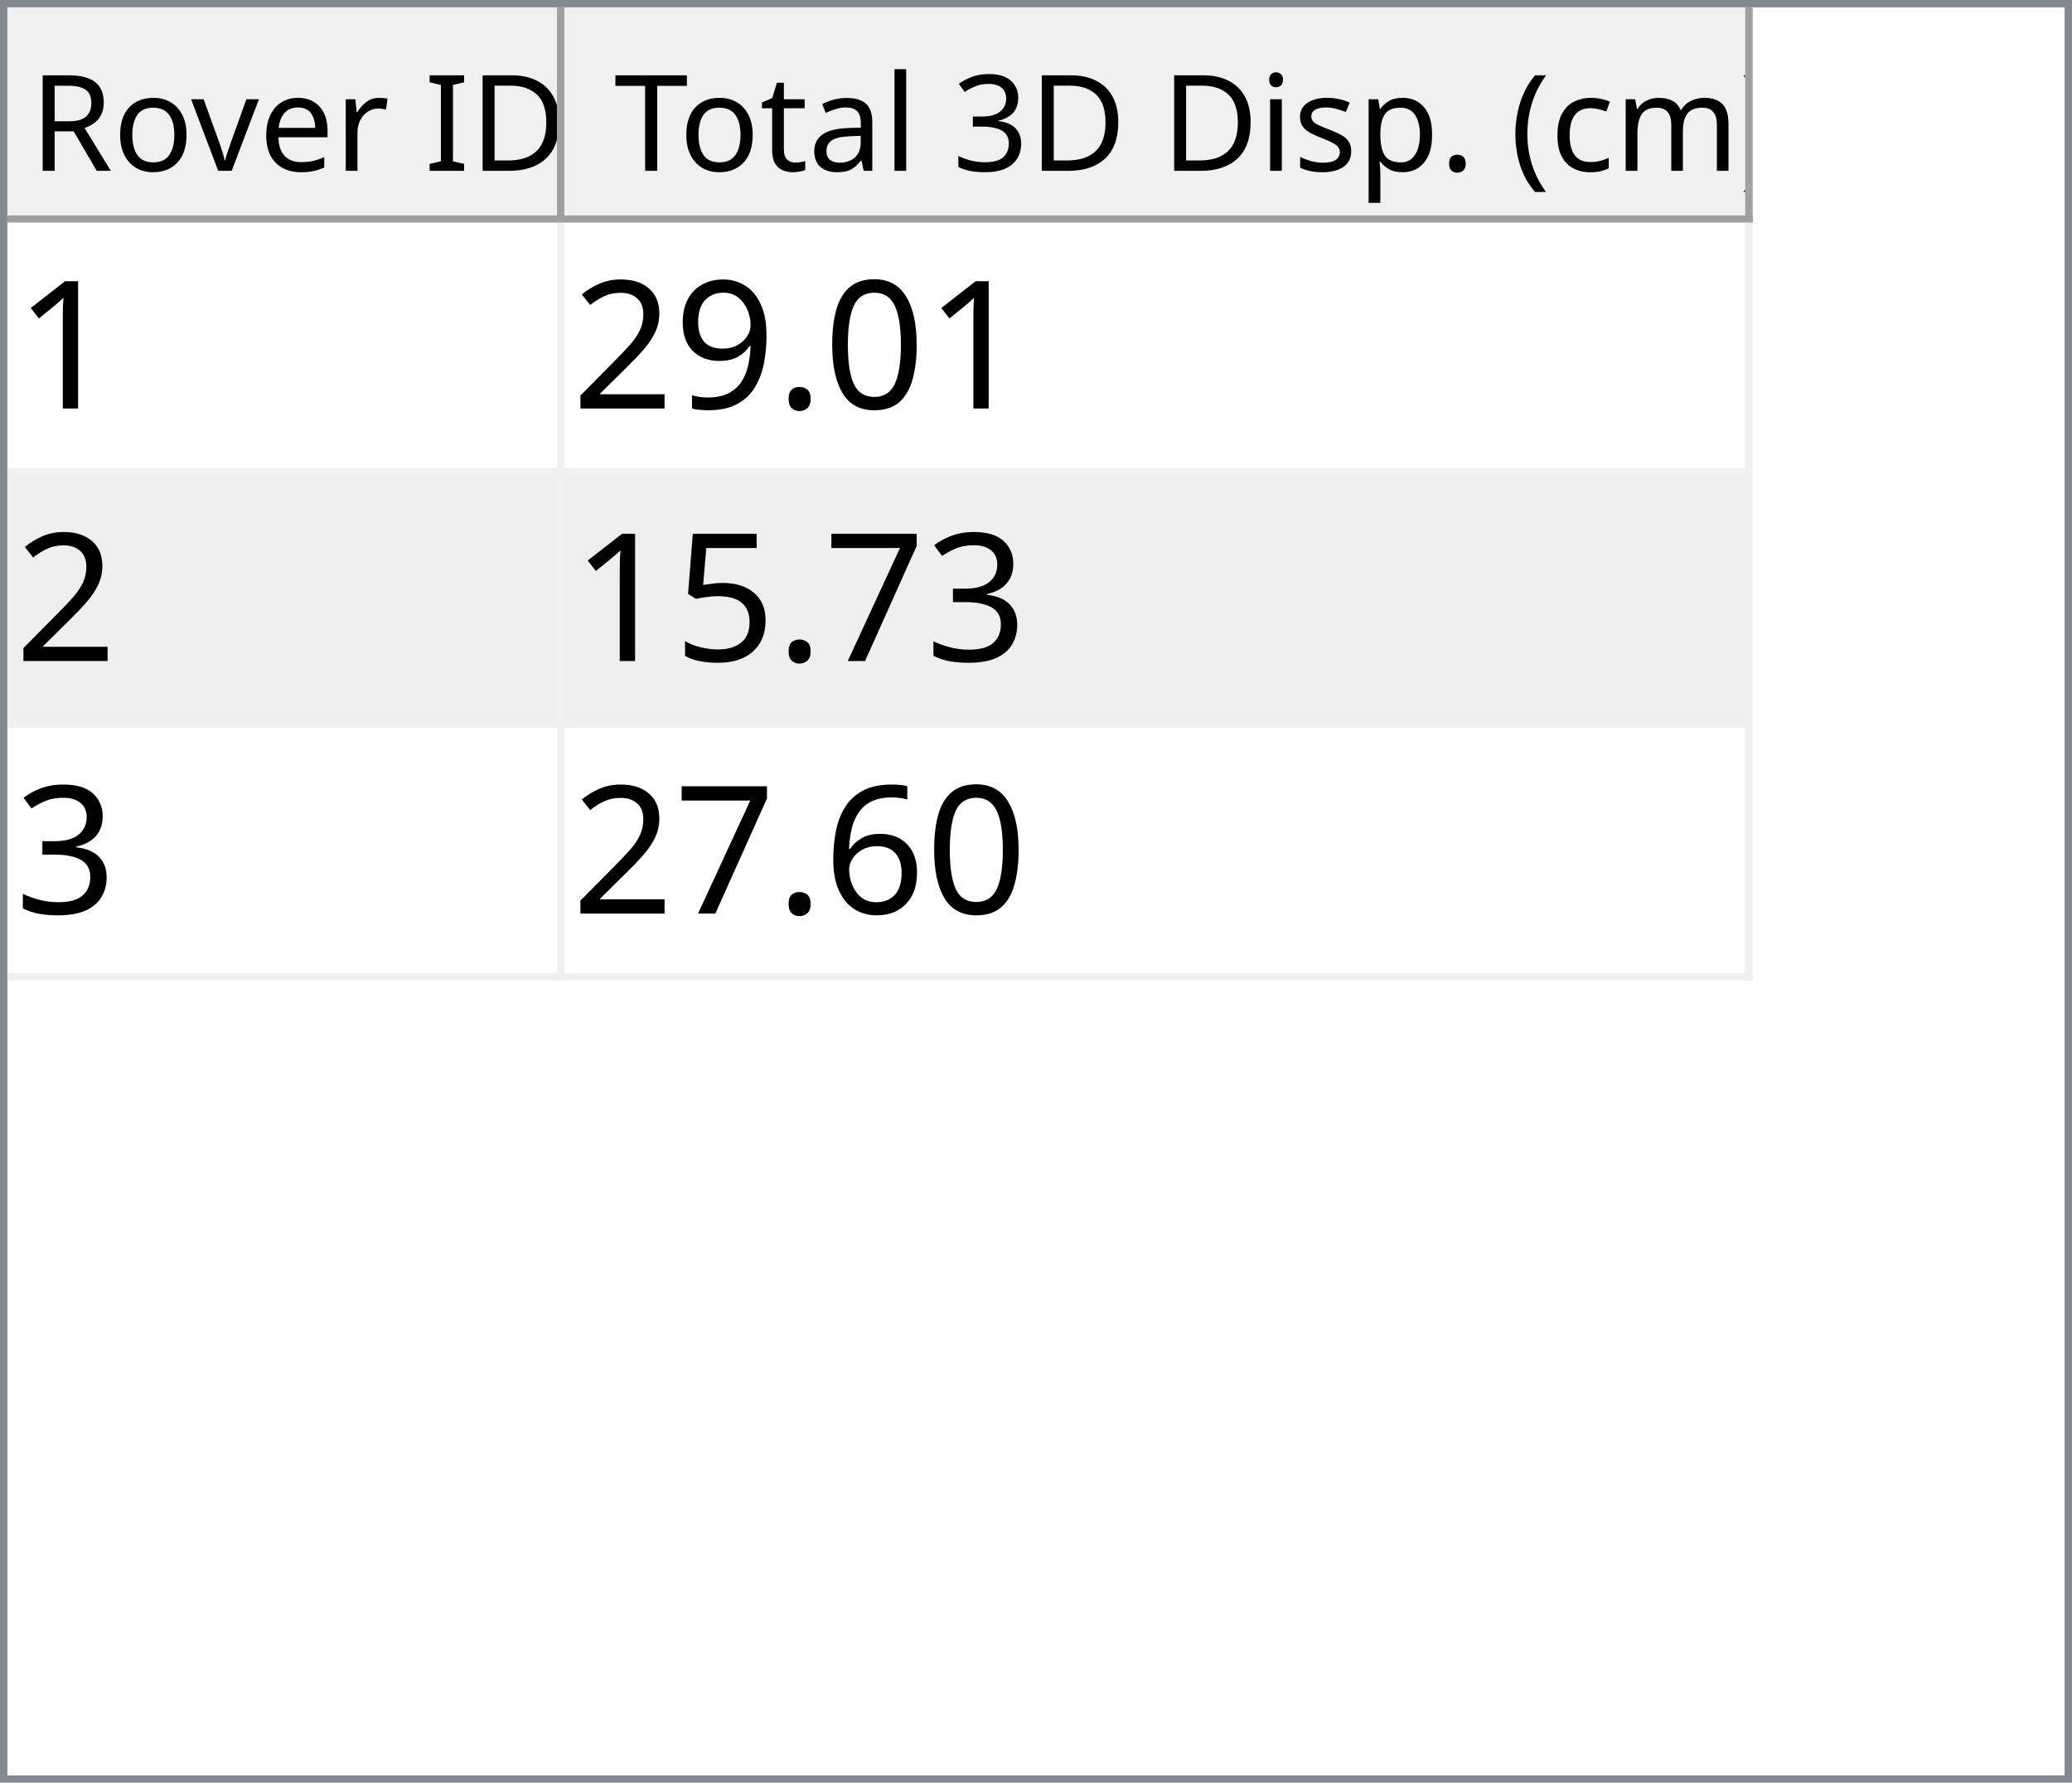
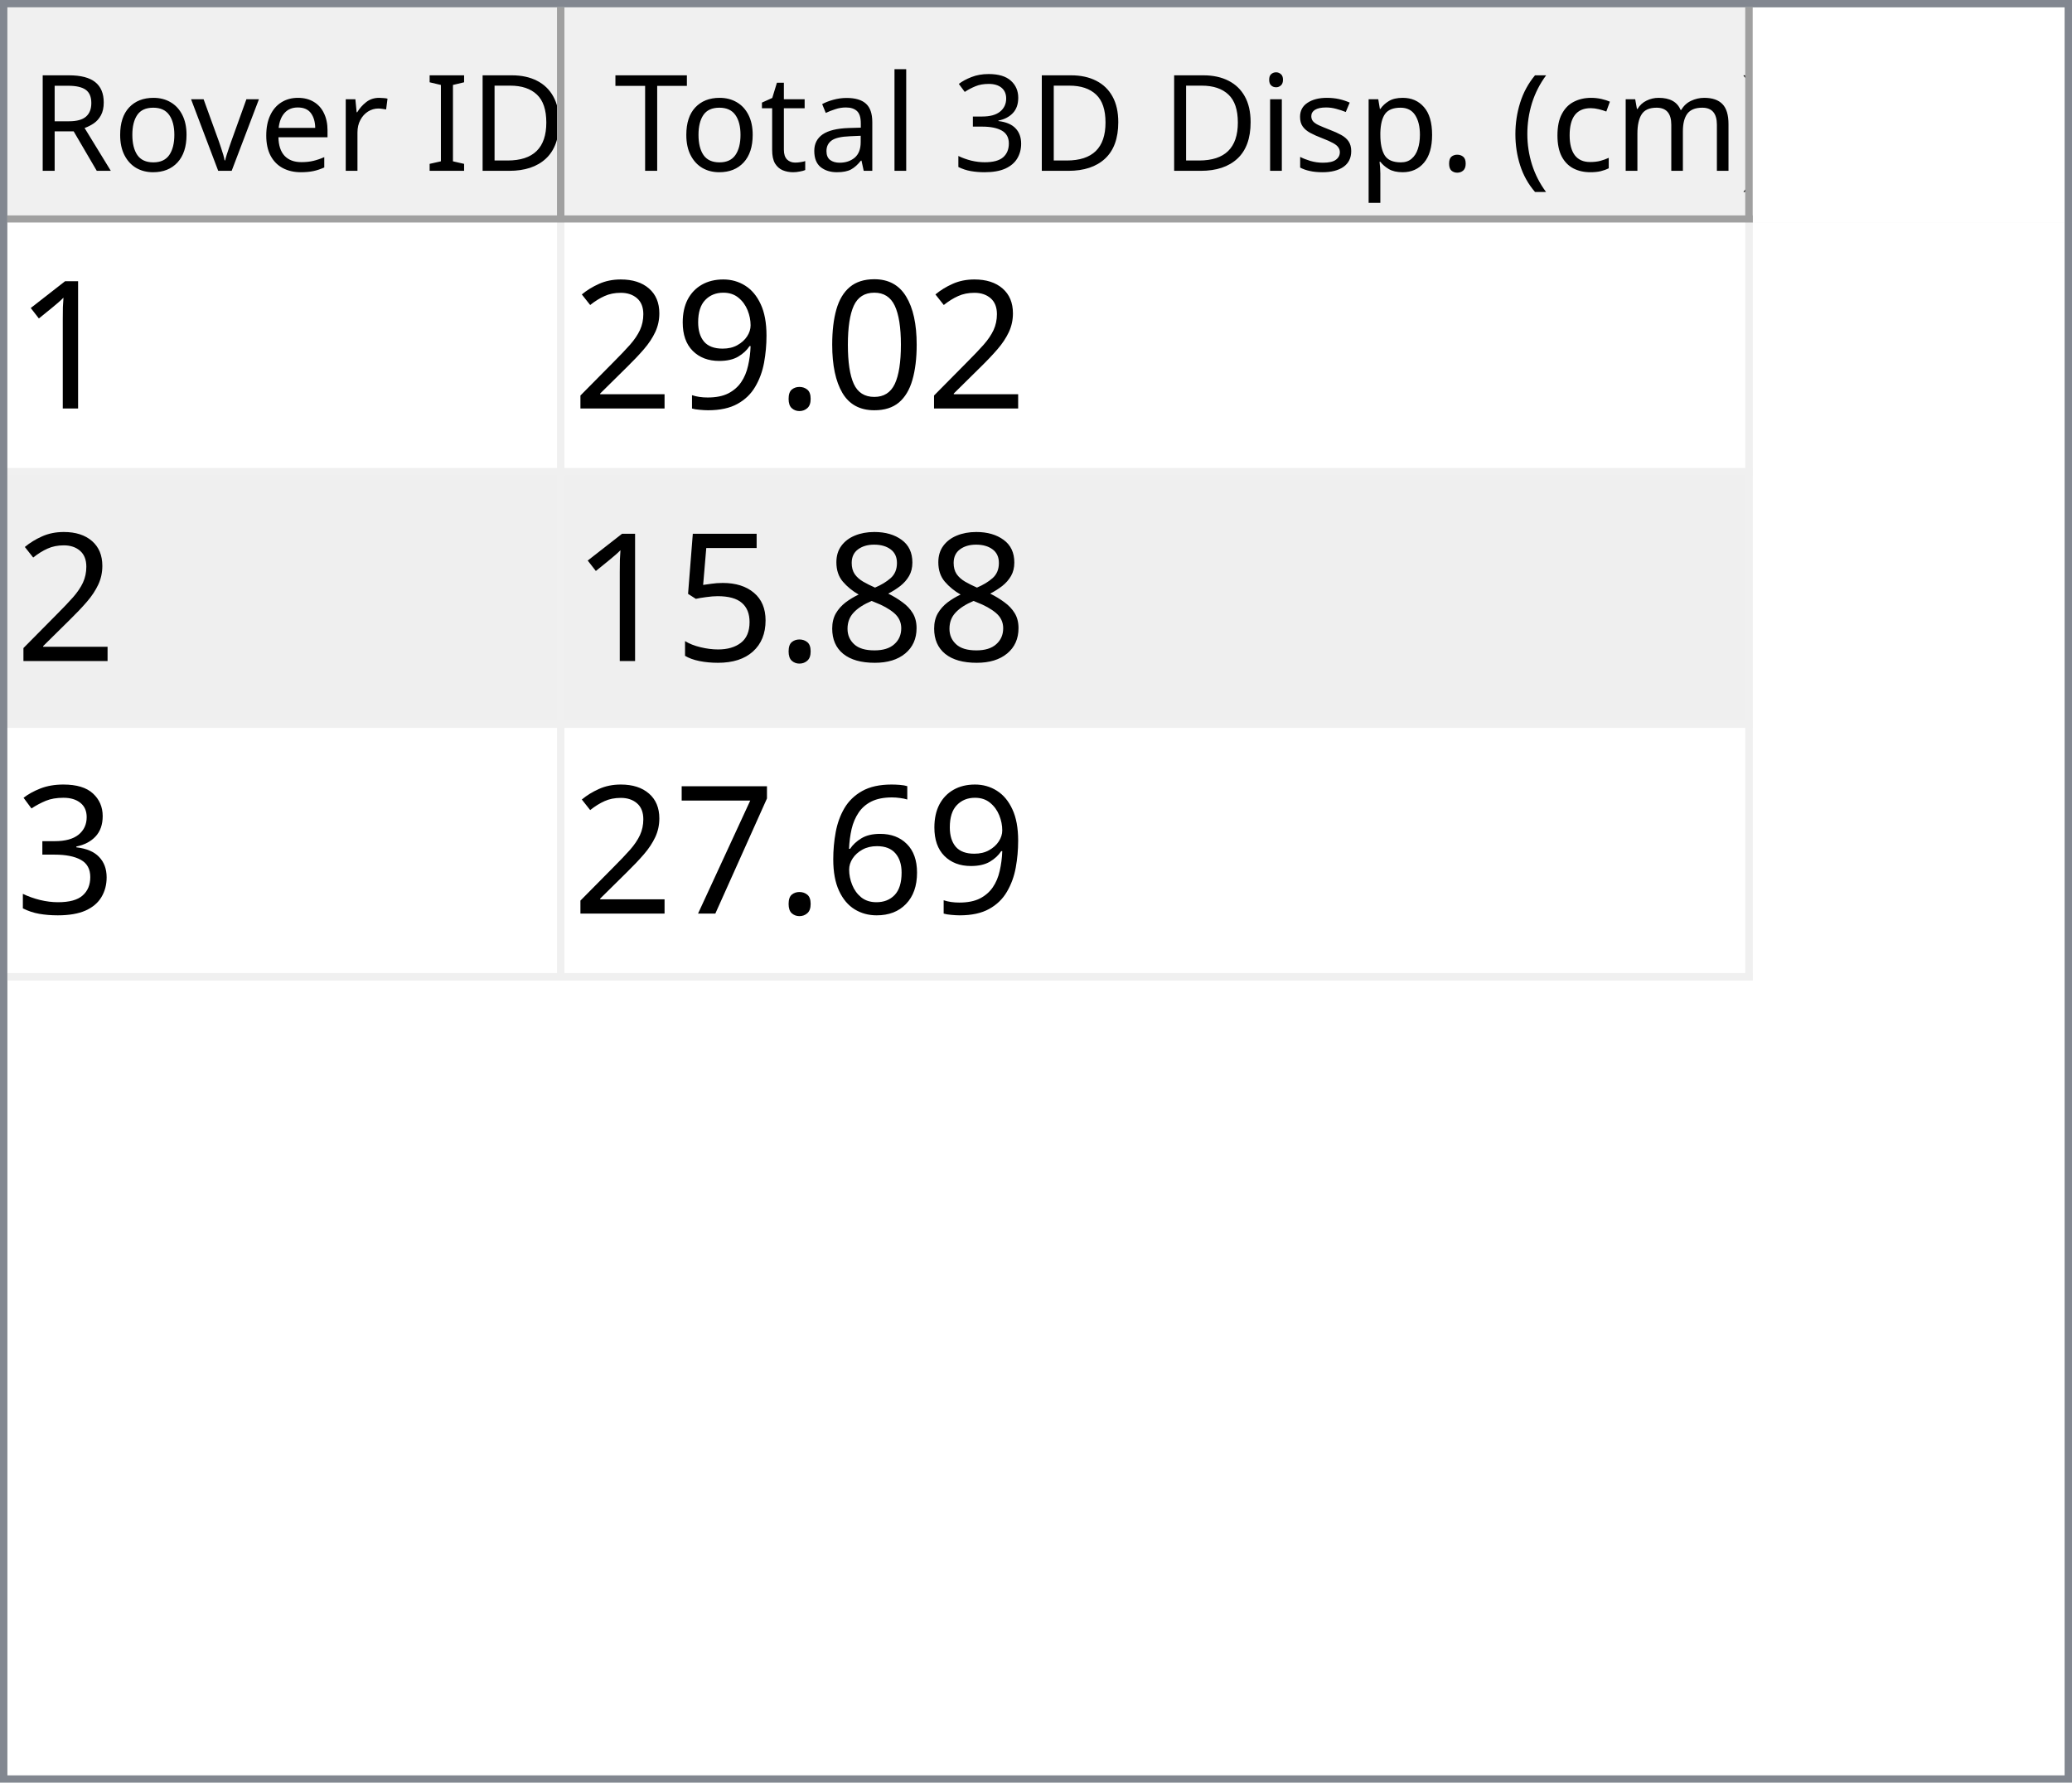
<svg xmlns="http://www.w3.org/2000/svg" style="fill-opacity:1; color-rendering:auto; color-interpolation:auto; text-rendering:auto; stroke:black; stroke-linecap:square; stroke-miterlimit:10; shape-rendering:auto; stroke-opacity:1; fill:black; stroke-dasharray:none; font-weight:normal; stroke-width:1; font-family:'Dialog'; font-style:normal; stroke-linejoin:miter; font-size:12px; stroke-dashoffset:0; image-rendering:auto;" width="279" height="240">
  <defs id="genericDefs" />
  <g>
    <defs id="defs1">
      <clipPath clipPathUnits="userSpaceOnUse" id="clipPath1">
        <path d="M0 0 L279 0 L279 240 L0 240 L0 0 Z" />
      </clipPath>
      <clipPath clipPathUnits="userSpaceOnUse" id="clipPath2">
        <path d="M0 0 L0 240 L279 240 L279 0 Z" />
      </clipPath>
      <clipPath clipPathUnits="userSpaceOnUse" id="clipPath3">
        <path d="M0 0 L0 29 L277 29 L277 0 Z" />
      </clipPath>
      <clipPath clipPathUnits="userSpaceOnUse" id="clipPath4">
        <path d="M0 0 L0 29 L75 29 L75 0 Z" />
      </clipPath>
      <clipPath clipPathUnits="userSpaceOnUse" id="clipPath5">
        <path d="M1 1 L1 28 L74 28 L74 1 Z" />
      </clipPath>
      <clipPath clipPathUnits="userSpaceOnUse" id="clipPath6">
        <path d="M0 0 L0 27 L73 27 L73 0 Z" />
      </clipPath>
      <clipPath clipPathUnits="userSpaceOnUse" id="clipPath7">
        <path d="M-0.5 -0.5 L-0.5 28.5 L74.5 28.5 L74.5 -0.5 Z" />
      </clipPath>
      <clipPath clipPathUnits="userSpaceOnUse" id="clipPath8">
        <path d="M0 0 L0 29 L160 29 L160 0 Z" />
      </clipPath>
      <clipPath clipPathUnits="userSpaceOnUse" id="clipPath9">
        <path d="M1 1 L1 28 L159 28 L159 1 Z" />
      </clipPath>
      <clipPath clipPathUnits="userSpaceOnUse" id="clipPath10">
        <path d="M0 0 L0 27 L158 27 L158 0 Z" />
      </clipPath>
      <clipPath clipPathUnits="userSpaceOnUse" id="clipPath11">
        <path d="M-0.5 -0.5 L-0.5 28.5 L159.5 28.5 L159.5 -0.5 Z" />
      </clipPath>
      <clipPath clipPathUnits="userSpaceOnUse" id="clipPath12">
        <path d="M0 0 L0 209 L277 209 L277 0 Z" />
      </clipPath>
      <clipPath clipPathUnits="userSpaceOnUse" id="clipPath13">
        <path d="M0 0 L0 102 L235 102 L235 0 Z" />
      </clipPath>
      <clipPath clipPathUnits="userSpaceOnUse" id="clipPath14">
        <path d="M-0.5 -0.5 L-0.5 101.5 L234.5 101.5 L234.5 -0.5 Z" />
      </clipPath>
      <clipPath clipPathUnits="userSpaceOnUse" id="clipPath15">
        <path d="M0 0 L0 33 L74 33 L74 0 Z" />
      </clipPath>
      <clipPath clipPathUnits="userSpaceOnUse" id="clipPath16">
        <path d="M0 0 L0 33 L159 33 L159 0 Z" />
      </clipPath>
      <font horiz-adv-x="64.551" id="font1">
        <font-face ascent="107.91" descent="25.098" units-per-em="100" style="font-style:normal; font-family:Segoe UI; font-weight:normal;" />
        <missing-glyph horiz-adv-x="64.551" d="M8.109 0 L8.109 68.266 L56.453 68.266 L56.453 0 L8.109 0 ZM15.328 7.234 L49.219 7.234 L49.219 61.031 L15.328 61.031 L15.328 7.234 Z" />
        <glyph unicode="D" horiz-adv-x="70.117" d="M9.188 0 L9.188 70.016 L28.516 70.016 Q65.531 70.016 65.531 35.891 Q65.531 19.672 55.25 9.836 Q44.969 0 27.734 0 L9.188 0 ZM17.391 62.594 L17.391 7.422 L27.828 7.422 Q41.609 7.422 49.273 14.797 Q56.938 22.172 56.938 35.688 Q56.938 62.594 28.328 62.594 L17.391 62.594 Z" />
        <glyph unicode="I" horiz-adv-x="26.611" d="M17.391 0 L9.188 0 L9.188 70.016 L17.391 70.016 L17.391 0 Z" />
        <glyph unicode=" " horiz-adv-x="27.393" d="" />
        <glyph unicode="r" horiz-adv-x="34.766" d="M34.188 41.891 Q32.078 43.5 28.125 43.5 Q23 43.5 19.555 38.672 Q16.109 33.844 16.109 25.484 L16.109 0 L8.109 0 L8.109 50 L16.109 50 L16.109 39.703 L16.312 39.703 Q18.016 44.969 21.531 47.922 Q25.047 50.875 29.391 50.875 Q32.516 50.875 34.188 50.203 L34.188 41.891 Z" />
        <glyph unicode="e" horiz-adv-x="52.295" d="M48.297 23 L12.984 23 Q13.188 14.656 17.484 10.109 Q21.781 5.562 29.297 5.562 Q37.75 5.562 44.828 11.141 L44.828 3.609 Q38.234 -1.172 27.391 -1.172 Q16.797 -1.172 10.742 5.641 Q4.688 12.453 4.688 24.812 Q4.688 36.469 11.305 43.82 Q17.922 51.172 27.734 51.172 Q37.547 51.172 42.922 44.828 Q48.297 38.484 48.297 27.203 L48.297 23 ZM40.094 29.781 Q40.047 36.719 36.75 40.578 Q33.453 44.438 27.594 44.438 Q21.922 44.438 17.969 40.383 Q14.016 36.328 13.094 29.781 L40.094 29.781 Z" />
        <glyph unicode="v" horiz-adv-x="47.9" d="M47.406 50 L27.484 0 L19.625 0 L0.688 50 L9.469 50 L22.172 13.672 Q23.578 9.672 23.922 6.688 L24.125 6.688 Q24.609 10.453 25.688 13.484 L38.969 50 L47.406 50 Z" />
        <glyph unicode="o" horiz-adv-x="58.594" d="M29 -1.172 Q17.922 -1.172 11.305 5.836 Q4.688 12.844 4.688 24.422 Q4.688 37.016 11.57 44.094 Q18.453 51.172 30.172 51.172 Q41.359 51.172 47.633 44.289 Q53.906 37.406 53.906 25.203 Q53.906 13.234 47.141 6.031 Q40.375 -1.172 29 -1.172 ZM29.594 44.438 Q21.875 44.438 17.383 39.188 Q12.891 33.938 12.891 24.703 Q12.891 15.828 17.43 10.695 Q21.969 5.562 29.594 5.562 Q37.359 5.562 41.531 10.594 Q45.703 15.625 45.703 24.906 Q45.703 34.281 41.531 39.359 Q37.359 44.438 29.594 44.438 Z" />
        <glyph unicode="R" horiz-adv-x="59.814" d="M59.375 0 L49.609 0 L37.891 19.625 Q36.281 22.359 34.766 24.289 Q33.25 26.219 31.664 27.438 Q30.078 28.656 28.25 29.219 Q26.422 29.781 24.125 29.781 L17.391 29.781 L17.391 0 L9.188 0 L9.188 70.016 L30.078 70.016 Q34.672 70.016 38.555 68.867 Q42.438 67.719 45.289 65.375 Q48.141 63.031 49.758 59.547 Q51.375 56.062 51.375 51.375 Q51.375 47.703 50.273 44.656 Q49.172 41.609 47.148 39.211 Q45.125 36.812 42.266 35.133 Q39.406 33.453 35.844 32.516 L35.844 32.328 Q37.594 31.547 38.891 30.547 Q40.188 29.547 41.359 28.18 Q42.531 26.812 43.68 25.078 Q44.828 23.344 46.234 21.047 L59.375 0 ZM17.391 62.594 L17.391 37.203 L28.516 37.203 Q31.594 37.203 34.203 38.133 Q36.812 39.062 38.719 40.797 Q40.625 42.531 41.703 45.047 Q42.781 47.562 42.781 50.688 Q42.781 56.297 39.141 59.445 Q35.5 62.594 28.609 62.594 L17.391 62.594 Z" />
        <glyph unicode=")" horiz-adv-x="30.176" d="M8.297 -15.922 L1.172 -15.922 Q16.406 2.344 16.406 26.812 Q16.406 51.469 1.078 70.016 L8.297 70.016 Q23.531 52.156 23.531 26.703 Q23.531 1.375 8.297 -15.922 Z" />
        <glyph unicode="m" horiz-adv-x="86.133" d="M79.109 0 L71.094 0 L71.094 28.719 Q71.094 37.016 68.531 40.727 Q65.969 44.438 59.906 44.438 Q54.781 44.438 51.195 39.75 Q47.609 35.062 47.609 28.516 L47.609 0 L39.594 0 L39.594 29.688 Q39.594 44.438 28.219 44.438 Q22.953 44.438 19.531 40.016 Q16.109 35.594 16.109 28.516 L16.109 0 L8.109 0 L8.109 50 L16.109 50 L16.109 42.094 L16.312 42.094 Q21.625 51.172 31.844 51.172 Q36.969 51.172 40.773 48.312 Q44.578 45.453 46 40.828 Q51.562 51.172 62.594 51.172 Q79.109 51.172 79.109 30.812 L79.109 0 Z" />
        <glyph unicode="c" horiz-adv-x="46.191" d="M42.188 2.297 Q36.422 -1.172 28.516 -1.172 Q17.828 -1.172 11.258 5.789 Q4.688 12.75 4.688 23.828 Q4.688 36.188 11.766 43.68 Q18.844 51.172 30.672 51.172 Q37.25 51.172 42.281 48.734 L42.281 40.531 Q36.719 44.438 30.375 44.438 Q22.703 44.438 17.797 38.945 Q12.891 33.453 12.891 24.516 Q12.891 15.719 17.508 10.641 Q22.125 5.562 29.891 5.562 Q36.422 5.562 42.188 9.906 L42.188 2.297 Z" />
        <glyph unicode="(" horiz-adv-x="30.176" d="M29.109 -15.922 L21.969 -15.922 Q6.844 1.375 6.844 26.703 Q6.844 52.156 21.969 70.016 L29.203 70.016 Q13.875 51.469 13.875 26.812 Q13.875 2.344 29.109 -15.922 Z" />
        <glyph unicode="." horiz-adv-x="21.68" d="M10.891 -1.078 Q8.641 -1.078 7.055 0.539 Q5.469 2.156 5.469 4.391 Q5.469 6.641 7.055 8.273 Q8.641 9.906 10.891 9.906 Q13.188 9.906 14.797 8.273 Q16.406 6.641 16.406 4.391 Q16.406 2.156 14.797 0.539 Q13.188 -1.078 10.891 -1.078 Z" />
        <glyph unicode="p" horiz-adv-x="58.789" d="M16.312 7.234 L16.109 7.234 L16.109 -23 L8.109 -23 L8.109 50 L16.109 50 L16.109 41.219 L16.312 41.219 Q22.219 51.172 33.594 51.172 Q43.266 51.172 48.688 44.461 Q54.109 37.75 54.109 26.469 Q54.109 13.922 48 6.375 Q41.891 -1.172 31.297 -1.172 Q21.578 -1.172 16.312 7.234 ZM16.109 27.391 L16.109 20.406 Q16.109 14.203 20.141 9.883 Q24.172 5.562 30.375 5.562 Q37.641 5.562 41.773 11.133 Q45.906 16.703 45.906 26.609 Q45.906 34.969 42.047 39.703 Q38.188 44.438 31.594 44.438 Q24.609 44.438 20.359 39.578 Q16.109 34.719 16.109 27.391 Z" />
        <glyph unicode="s" horiz-adv-x="42.432" d="M5.078 1.812 L5.078 10.406 Q11.625 5.562 19.484 5.562 Q30.031 5.562 30.031 12.594 Q30.031 14.594 29.125 15.992 Q28.219 17.391 26.68 18.461 Q25.141 19.531 23.07 20.383 Q21 21.234 18.609 22.172 Q15.281 23.484 12.766 24.828 Q10.25 26.172 8.57 27.859 Q6.891 29.547 6.031 31.695 Q5.172 33.844 5.172 36.719 Q5.172 40.234 6.789 42.945 Q8.406 45.656 11.086 47.484 Q13.766 49.312 17.211 50.242 Q20.656 51.172 24.312 51.172 Q30.812 51.172 35.938 48.922 L35.938 40.828 Q30.422 44.438 23.25 44.438 Q21 44.438 19.195 43.922 Q17.391 43.406 16.094 42.477 Q14.797 41.547 14.086 40.258 Q13.375 38.969 13.375 37.406 Q13.375 35.453 14.086 34.133 Q14.797 32.812 16.164 31.789 Q17.531 30.766 19.484 29.938 Q21.438 29.109 23.922 28.125 Q27.25 26.859 29.883 25.516 Q32.516 24.172 34.375 22.484 Q36.234 20.797 37.234 18.602 Q38.234 16.406 38.234 13.375 Q38.234 9.672 36.602 6.938 Q34.969 4.203 32.234 2.398 Q29.5 0.594 25.93 -0.289 Q22.359 -1.172 18.453 -1.172 Q10.75 -1.172 5.078 1.812 Z" />
        <glyph unicode="i" horiz-adv-x="24.219" d="M12.203 62.703 Q10.062 62.703 8.547 64.164 Q7.031 65.625 7.031 67.875 Q7.031 70.125 8.547 71.609 Q10.062 73.094 12.203 73.094 Q14.406 73.094 15.945 71.609 Q17.484 70.125 17.484 67.875 Q17.484 65.719 15.945 64.211 Q14.406 62.703 12.203 62.703 ZM16.109 0 L8.109 0 L8.109 50 L16.109 50 L16.109 0 Z" />
        <glyph unicode="3" horiz-adv-x="53.906" d="M46.531 19.828 Q46.531 15.094 44.75 11.211 Q42.969 7.328 39.719 4.57 Q36.469 1.812 31.93 0.297 Q27.391 -1.219 21.922 -1.219 Q11.922 -1.219 6 2.594 L6 11.188 Q13.094 5.609 22.219 5.609 Q25.875 5.609 28.828 6.539 Q31.781 7.469 33.906 9.227 Q36.031 10.984 37.18 13.477 Q38.328 15.969 38.328 19.094 Q38.328 32.812 18.797 32.812 L12.984 32.812 L12.984 39.594 L18.5 39.594 Q35.797 39.594 35.797 52.484 Q35.797 64.406 22.609 64.406 Q15.188 64.406 8.688 59.422 L8.688 67.188 Q15.375 71.188 24.609 71.188 Q29 71.188 32.57 69.969 Q36.141 68.75 38.68 66.555 Q41.219 64.359 42.609 61.281 Q44 58.203 44 54.5 Q44 40.672 30.031 36.719 L30.031 36.531 Q33.594 36.141 36.625 34.797 Q39.656 33.453 41.852 31.305 Q44.047 29.156 45.289 26.25 Q46.531 23.344 46.531 19.828 Z" />
        <glyph unicode="l" horiz-adv-x="24.219" d="M16.109 0 L8.109 0 L8.109 74.031 L16.109 74.031 L16.109 0 Z" />
        <glyph unicode="a" horiz-adv-x="50.879" d="M43.891 0 L35.891 0 L35.891 7.812 L35.688 7.812 Q30.469 -1.172 20.312 -1.172 Q12.844 -1.172 8.617 2.781 Q4.391 6.734 4.391 13.281 Q4.391 27.297 20.906 29.594 L35.891 31.688 Q35.891 44.438 25.594 44.438 Q16.547 44.438 9.281 38.281 L9.281 46.484 Q16.656 51.172 26.266 51.172 Q43.891 51.172 43.891 32.516 L43.891 0 ZM35.891 25.297 L23.828 23.641 Q18.266 22.859 15.43 20.875 Q12.594 18.891 12.594 13.875 Q12.594 10.203 15.211 7.883 Q17.828 5.562 22.172 5.562 Q28.125 5.562 32.008 9.742 Q35.891 13.922 35.891 20.312 L35.891 25.297 Z" />
        <glyph unicode="t" horiz-adv-x="33.887" d="M31.297 0.484 Q28.469 -1.078 23.828 -1.078 Q10.688 -1.078 10.688 13.578 L10.688 43.172 L2.094 43.172 L2.094 50 L10.688 50 L10.688 62.203 L18.703 64.797 L18.703 50 L31.297 50 L31.297 43.172 L18.703 43.172 L18.703 14.984 Q18.703 9.969 20.414 7.82 Q22.125 5.672 26.078 5.672 Q29.109 5.672 31.297 7.328 L31.297 0.484 Z" />
        <glyph unicode="T" horiz-adv-x="52.393" d="M50.594 62.594 L30.375 62.594 L30.375 0 L22.172 0 L22.172 62.594 L2 62.594 L2 70.016 L50.594 70.016 L50.594 62.594 Z" />
      </font>
      <font horiz-adv-x="75.0" id="font2">
        <font-face ascent="100.537" descent="21.973" units-per-em="100" style="font-style:normal; font-family:sans-serif; font-weight:normal;" />
        <missing-glyph horiz-adv-x="75.0" d="M12.5 0 L12.5 62.5 L62.5 62.5 L62.5 0 L12.5 0 ZM14.062 1.562 L60.938 1.562 L60.938 60.938 L14.062 60.938 L14.062 1.562 Z" />
        <glyph unicode="1" horiz-adv-x="55.615" d="M37.25 0 L28.469 0 L28.469 56 Q25.297 52.984 20.141 49.953 Q14.984 46.922 10.891 45.406 L10.891 53.906 Q18.266 57.375 23.781 62.305 Q29.297 67.234 31.594 71.875 L37.25 71.875 L37.25 0 Z" />
        <glyph unicode="0" horiz-adv-x="55.615" d="M4.156 35.297 Q4.156 48 6.766 55.742 Q9.375 63.484 14.523 67.68 Q19.672 71.875 27.484 71.875 Q33.25 71.875 37.594 69.555 Q41.938 67.234 44.773 62.867 Q47.609 58.5 49.219 52.227 Q50.828 45.953 50.828 35.297 Q50.828 22.703 48.242 14.969 Q45.656 7.234 40.508 3.008 Q35.359 -1.219 27.484 -1.219 Q17.141 -1.219 11.234 6.203 Q4.156 15.141 4.156 35.297 ZM13.188 35.297 Q13.188 17.672 17.312 11.836 Q21.438 6 27.484 6 Q33.547 6 37.672 11.859 Q41.797 17.719 41.797 35.297 Q41.797 52.984 37.672 58.789 Q33.547 64.594 27.391 64.594 Q21.344 64.594 17.719 59.469 Q13.188 52.938 13.188 35.297 Z" />
        <glyph unicode="." horiz-adv-x="27.783" d="M9.078 0 L9.078 10.016 L19.094 10.016 L19.094 0 L9.078 0 Z" />
        <glyph unicode="9" horiz-adv-x="55.615" d="M5.469 16.547 L13.922 17.328 Q14.984 11.375 18.016 8.688 Q21.047 6 25.781 6 Q29.828 6 32.883 7.859 Q35.938 9.719 37.891 12.82 Q39.844 15.922 41.164 21.195 Q42.484 26.469 42.484 31.938 Q42.484 32.516 42.438 33.688 Q39.797 29.5 35.234 26.883 Q30.672 24.266 25.344 24.266 Q16.453 24.266 10.305 30.711 Q4.156 37.156 4.156 47.703 Q4.156 58.594 10.578 65.234 Q17 71.875 26.656 71.875 Q33.641 71.875 39.43 68.117 Q45.219 64.359 48.219 57.398 Q51.219 50.438 51.219 37.25 Q51.219 23.531 48.242 15.406 Q45.266 7.281 39.383 3.031 Q33.5 -1.219 25.594 -1.219 Q17.188 -1.219 11.867 3.445 Q6.547 8.109 5.469 16.547 ZM41.453 48.141 Q41.453 55.719 37.43 60.156 Q33.406 64.594 27.734 64.594 Q21.875 64.594 17.531 59.812 Q13.188 55.031 13.188 47.406 Q13.188 40.578 17.312 36.305 Q21.438 32.031 27.484 32.031 Q33.594 32.031 37.523 36.305 Q41.453 40.578 41.453 48.141 Z" />
        <glyph unicode="2" horiz-adv-x="55.615" d="M50.344 8.453 L50.344 0 L3.031 0 Q2.938 3.172 4.047 6.109 Q5.859 10.938 9.836 15.625 Q13.812 20.312 21.344 26.469 Q33.016 36.031 37.117 41.625 Q41.219 47.219 41.219 52.203 Q41.219 57.422 37.477 61.008 Q33.734 64.594 27.734 64.594 Q21.391 64.594 17.578 60.789 Q13.766 56.984 13.719 50.25 L4.688 51.172 Q5.609 61.281 11.664 66.578 Q17.719 71.875 27.938 71.875 Q38.234 71.875 44.242 66.164 Q50.25 60.453 50.25 52 Q50.25 47.703 48.492 43.555 Q46.734 39.406 42.656 34.812 Q38.578 30.219 29.109 22.219 Q21.188 15.578 18.945 13.211 Q16.703 10.844 15.234 8.453 L50.344 8.453 Z" />
+         <glyph unicode="8" horiz-adv-x="55.615" d="M17.672 38.812 Q12.203 40.828 9.57 44.539 Q6.938 48.25 6.938 53.422 Q6.938 61.234 12.555 66.555 Q18.172 71.875 27.484 71.875 Q36.859 71.875 42.578 66.43 Q48.297 60.984 48.297 53.172 Q48.297 48.188 45.68 44.508 Q43.062 40.828 37.75 38.812 Q44.344 36.672 47.781 31.883 Q51.219 27.094 51.219 20.453 Q51.219 11.281 44.727 5.031 Q38.234 -1.219 27.641 -1.219 Q17.047 -1.219 10.547 5.055 Q4.047 11.328 4.047 20.703 Q4.047 27.688 7.594 32.398 Q11.141 37.109 17.672 38.812 ZM15.922 53.719 Q15.922 48.641 19.195 45.414 Q22.469 42.188 27.688 42.188 Q32.766 42.188 36.016 45.383 Q39.266 48.578 39.266 53.219 Q39.266 58.062 35.914 61.359 Q32.562 64.656 27.594 64.656 Q22.562 64.656 19.242 61.43 Q15.922 58.203 15.922 53.719 ZM13.094 20.656 Q13.094 16.891 14.875 13.375 Q16.656 9.859 20.172 7.93 Q23.688 6 27.734 6 Q34.031 6 38.133 10.055 Q42.234 14.109 42.234 20.359 Q42.234 26.703 38.016 30.859 Q33.797 35.016 27.438 35.016 Q21.234 35.016 17.164 30.914 Q13.094 26.812 13.094 20.656 Z" />
+         <glyph unicode="5" horiz-adv-x="55.615" d="M4.156 18.75 L13.375 19.531 Q14.406 12.797 18.141 9.398 Q21.875 6 27.156 6 Q33.5 6 37.891 10.789 Q42.281 15.578 42.281 23.484 Q42.281 31 38.062 35.352 Q33.844 39.703 27 39.703 Q22.75 39.703 19.336 37.773 Q15.922 35.844 13.969 32.766 L5.719 33.844 L12.641 70.609 L48.25 70.609 L48.25 62.203 L19.672 62.203 L15.828 42.969 Q22.266 47.469 29.344 47.469 Q38.719 47.469 45.164 40.969 Q51.609 34.469 51.609 24.266 Q51.609 14.547 45.953 7.469 Q39.062 -1.219 27.156 -1.219 Q17.391 -1.219 11.211 4.25 Q5.031 9.719 4.156 18.75 Z" />
        <glyph unicode="3" horiz-adv-x="55.615" d="M4.203 18.891 L12.984 20.062 Q14.5 12.594 18.141 9.297 Q21.781 6 27 6 Q33.203 6 37.477 10.297 Q41.75 14.594 41.75 20.953 Q41.75 27 37.797 30.93 Q33.844 34.859 27.734 34.859 Q25.25 34.859 21.531 33.891 L22.516 41.609 Q23.391 41.5 23.922 41.5 Q29.547 41.5 34.039 44.43 Q38.531 47.359 38.531 53.469 Q38.531 58.297 35.258 61.477 Q31.984 64.656 26.812 64.656 Q21.688 64.656 18.266 61.43 Q14.844 58.203 13.875 51.766 L5.078 53.328 Q6.688 62.156 12.398 67.016 Q18.109 71.875 26.609 71.875 Q32.469 71.875 37.398 69.359 Q42.328 66.844 44.945 62.5 Q47.562 58.156 47.562 53.266 Q47.562 48.641 45.07 44.828 Q42.578 41.016 37.703 38.766 Q44.047 37.312 47.562 32.695 Q51.078 28.078 51.078 21.141 Q51.078 11.766 44.242 5.25 Q37.406 -1.266 26.953 -1.266 Q17.531 -1.266 11.305 4.352 Q5.078 9.969 4.203 18.891 Z" />
+         <glyph unicode="6" horiz-adv-x="55.615" d="M49.75 54.047 L41.016 53.375 Q39.844 58.547 37.703 60.891 Q34.125 64.656 28.906 64.656 Q24.703 64.656 21.531 62.312 Q17.391 59.281 14.992 53.469 Q12.594 47.656 12.5 36.922 Q15.672 41.75 20.266 44.094 Q24.859 46.438 29.891 46.438 Q38.672 46.438 44.852 39.969 Q51.031 33.5 51.031 23.25 Q51.031 16.5 48.125 10.719 Q45.219 4.938 40.141 1.859 Q35.062 -1.219 28.609 -1.219 Q17.625 -1.219 10.695 6.859 Q3.766 14.938 3.766 33.5 Q3.766 54.25 11.422 63.672 Q18.109 71.875 29.438 71.875 Q37.891 71.875 43.289 67.141 Q48.688 62.406 49.75 54.047 ZM13.875 23.188 Q13.875 18.656 15.797 14.508 Q17.719 10.359 21.188 8.18 Q24.656 6 28.469 6 Q34.031 6 38.039 10.492 Q42.047 14.984 42.047 22.703 Q42.047 30.125 38.086 34.398 Q34.125 38.672 28.125 38.672 Q22.172 38.672 18.023 34.398 Q13.875 30.125 13.875 23.188 Z" />
        <glyph unicode="7" horiz-adv-x="55.615" d="M4.734 62.203 L4.734 70.656 L51.078 70.656 L51.078 63.812 Q44.234 56.547 37.523 44.484 Q30.812 32.422 27.156 19.672 Q24.516 10.688 23.781 0 L14.75 0 Q14.891 8.453 18.062 20.414 Q21.234 32.375 27.172 43.484 Q33.109 54.594 39.797 62.203 L4.734 62.203 Z" />
-         <glyph unicode="5" horiz-adv-x="55.615" d="M4.156 18.75 L13.375 19.531 Q14.406 12.797 18.141 9.398 Q21.875 6 27.156 6 Q33.5 6 37.891 10.789 Q42.281 15.578 42.281 23.484 Q42.281 31 38.062 35.352 Q33.844 39.703 27 39.703 Q22.75 39.703 19.336 37.773 Q15.922 35.844 13.969 32.766 L5.719 33.844 L12.641 70.609 L48.25 70.609 L48.25 62.203 L19.672 62.203 L15.828 42.969 Q22.266 47.469 29.344 47.469 Q38.719 47.469 45.164 40.969 Q51.609 34.469 51.609 24.266 Q51.609 14.547 45.953 7.469 Q39.062 -1.219 27.156 -1.219 Q17.391 -1.219 11.211 4.25 Q5.031 9.719 4.156 18.75 Z" />
-         <glyph unicode="6" horiz-adv-x="55.615" d="M49.75 54.047 L41.016 53.375 Q39.844 58.547 37.703 60.891 Q34.125 64.656 28.906 64.656 Q24.703 64.656 21.531 62.312 Q17.391 59.281 14.992 53.469 Q12.594 47.656 12.5 36.922 Q15.672 41.75 20.266 44.094 Q24.859 46.438 29.891 46.438 Q38.672 46.438 44.852 39.969 Q51.031 33.5 51.031 23.25 Q51.031 16.5 48.125 10.719 Q45.219 4.938 40.141 1.859 Q35.062 -1.219 28.609 -1.219 Q17.625 -1.219 10.695 6.859 Q3.766 14.938 3.766 33.5 Q3.766 54.25 11.422 63.672 Q18.109 71.875 29.438 71.875 Q37.891 71.875 43.289 67.141 Q48.688 62.406 49.75 54.047 ZM13.875 23.188 Q13.875 18.656 15.797 14.508 Q17.719 10.359 21.188 8.18 Q24.656 6 28.469 6 Q34.031 6 38.039 10.492 Q42.047 14.984 42.047 22.703 Q42.047 30.125 38.086 34.398 Q34.125 38.672 28.125 38.672 Q22.172 38.672 18.023 34.398 Q13.875 30.125 13.875 23.188 Z" />
      </font>
    </defs>
    <g style="fill:white; stroke:white;">
      <rect x="0" y="0" width="279" style="clip-path:url(#clipPath1); stroke:none;" height="240" />
    </g>
    <g style="fill:white; text-rendering:optimizeSpeed; color-rendering:optimizeSpeed; image-rendering:optimizeSpeed; shape-rendering:crispEdges; stroke:white; color-interpolation:sRGB;">
      <rect x="0" width="279" height="240" y="0" style="stroke:none;" />
      <path style="stroke:none;" d="M0 240 L279 240 L279 0 L0 0 Z" />
    </g>
    <g style="fill:rgb(240,240,240); font-size:18px; font-family:'Segoe UI'; stroke:rgb(240,240,240);">
      <rect x="0" y="0" width="279" style="clip-path:url(#clipPath2); stroke:none;" height="240" />
    </g>
    <g style="fill:rgb(130,135,144); font-size:18px; font-family:'Segoe UI'; stroke:rgb(130,135,144);">
      <path d="M0 0 L279 0 L279 240 L0 240 L0 0 ZM1 1 L278 1 L278 239 L1 239 L1 1 Z" style="fill-rule:evenodd; clip-path:url(#clipPath2); stroke:none;" />
    </g>
    <g style="fill:white; font-size:18px; font-family:'Segoe UI'; stroke:white;" transform="translate(1,1)">
      <rect x="0" y="0" width="277" style="clip-path:url(#clipPath3); stroke:none;" height="29" />
    </g>
    <g style="fill:rgb(240,240,240); font-size:18px; font-family:'Segoe UI'; stroke:rgb(240,240,240);" transform="translate(1,1)">
      <rect x="0" y="0" width="75" style="clip-path:url(#clipPath4); stroke:none;" height="29" />
    </g>
    <g style="font-family:'Segoe UI'; font-size:18px;" transform="translate(2,2)">
      <text x="2" xml:space="preserve" y="21" style="clip-path:url(#clipPath6); stroke:none;">Rover ID</text>
    </g>
    <g transform="translate(1.5,1.5)" style="fill:rgb(160,160,160); font-size:18px; font-family:'Segoe UI'; stroke:rgb(160,160,160); stroke-linejoin:bevel;">
      <line x1="74" x2="74" y1="0" style="fill:none; clip-path:url(#clipPath7);" y2="28" />
    </g>
    <g transform="matrix(1,0,0,1,1,1) translate(0.5,0.5)" style="fill:rgb(160,160,160); font-size:18px; font-family:'Segoe UI'; stroke:rgb(160,160,160); stroke-linejoin:bevel;">
      <line x1="0" x2="74" y1="28" style="fill:none; clip-path:url(#clipPath7);" y2="28" />
    </g>
    <g style="fill:rgb(240,240,240); font-size:18px; font-family:'Segoe UI'; stroke:rgb(240,240,240);" transform="translate(76,1)">
      <rect x="0" y="0" width="160" style="clip-path:url(#clipPath8); stroke:none;" height="29" />
    </g>
    <g style="font-family:'Segoe UI'; font-size:18px;" transform="translate(77,2)">
      <text x="1" xml:space="preserve" y="21" style="clip-path:url(#clipPath10); stroke:none;"> Total 3D Disp. (cm)</text>
    </g>
    <g transform="translate(76.5,1.5)" style="fill:rgb(160,160,160); font-size:18px; font-family:'Segoe UI'; stroke:rgb(160,160,160); stroke-linejoin:bevel;">
      <line x1="159" x2="159" y1="0" style="fill:none; clip-path:url(#clipPath11);" y2="28" />
    </g>
    <g transform="matrix(1,0,0,1,76,1) translate(0.5,0.5)" style="fill:rgb(160,160,160); font-size:18px; font-family:'Segoe UI'; stroke:rgb(160,160,160); stroke-linejoin:bevel;">
      <line x1="0" x2="159" y1="28" style="fill:none; clip-path:url(#clipPath11);" y2="28" />
    </g>
    <g style="fill:white; font-size:18px; font-family:'Segoe UI'; stroke:white;" transform="translate(1,30)">
      <rect x="0" y="0" width="277" style="clip-path:url(#clipPath12); stroke:none;" height="209" />
    </g>
    <g style="fill:rgb(240,240,240); font-size:24px; font-family:sans-serif; stroke:rgb(240,240,240);" transform="translate(1,30)">
      <rect x="0" y="0" width="235" style="clip-path:url(#clipPath13); stroke:none;" height="102" />
      <line transform="translate(0.5,0.5)" x1="0" x2="234" y1="33" style="clip-path:url(#clipPath14); fill:none; stroke-linejoin:bevel;" y2="33" />
    </g>
    <g transform="matrix(1,0,0,1,1,30) translate(0.5,0.5)" style="fill:rgb(240,240,240); font-size:24px; font-family:sans-serif; stroke:rgb(240,240,240); stroke-linejoin:bevel;">
      <line x1="0" x2="234" y1="67" style="fill:none; clip-path:url(#clipPath14);" y2="67" />
    </g>
    <g transform="matrix(1,0,0,1,1,30) translate(0.5,0.5)" style="fill:rgb(240,240,240); font-size:24px; font-family:sans-serif; stroke:rgb(240,240,240); stroke-linejoin:bevel;">
      <line x1="0" x2="234" y1="101" style="fill:none; clip-path:url(#clipPath14);" y2="101" />
    </g>
    <g transform="matrix(1,0,0,1,1,30) translate(0.5,0.5)" style="fill:rgb(240,240,240); font-size:24px; font-family:sans-serif; stroke:rgb(240,240,240); stroke-linejoin:bevel;">
      <line x1="74" x2="74" y1="0" style="fill:none; clip-path:url(#clipPath14);" y2="101" />
    </g>
    <g transform="matrix(1,0,0,1,1,30) translate(0.5,0.5)" style="fill:rgb(240,240,240); font-size:24px; font-family:sans-serif; stroke:rgb(240,240,240); stroke-linejoin:bevel;">
      <line x1="234" x2="234" y1="0" style="fill:none; clip-path:url(#clipPath14);" y2="101" />
    </g>
    <g style="fill:white; font-size:24px; font-family:sans-serif; stroke:white;" transform="matrix(1,0,0,1,1,30)">
      <rect x="0" y="0" width="74" style="clip-path:url(#clipPath15); stroke:none;" height="33" />
      <text x="1" y="25" style="fill:black; clip-path:url(#clipPath15); stroke:none;" xml:space="preserve">1</text>
    </g>
    <g style="fill:white; font-size:24px; font-family:sans-serif; stroke:white;" transform="matrix(1,0,0,1,1,30) translate(75,0)">
      <rect x="0" y="0" width="159" style="clip-path:url(#clipPath16); stroke:none;" height="33" />
-       <text x="1" y="25" style="fill:black; clip-path:url(#clipPath16); stroke:none;" xml:space="preserve">29.01</text>
+       <text x="1" y="25" style="fill:black; clip-path:url(#clipPath16); stroke:none;" xml:space="preserve">29.02</text>
    </g>
    <g style="fill:rgb(239,239,239); font-size:24px; font-family:sans-serif; stroke:rgb(239,239,239);" transform="matrix(1,0,0,1,1,30) translate(0,34)">
      <rect x="0" y="0" width="74" style="clip-path:url(#clipPath15); stroke:none;" height="33" />
      <text x="1" y="25" style="fill:black; clip-path:url(#clipPath15); stroke:none;" xml:space="preserve">2</text>
    </g>
    <g style="fill:rgb(239,239,239); font-size:24px; font-family:sans-serif; stroke:rgb(239,239,239);" transform="matrix(1,0,0,1,1,30) translate(75,34)">
      <rect x="0" y="0" width="159" style="clip-path:url(#clipPath16); stroke:none;" height="33" />
-       <text x="1" y="25" style="fill:black; clip-path:url(#clipPath16); stroke:none;" xml:space="preserve">15.73</text>
+       <text x="1" y="25" style="fill:black; clip-path:url(#clipPath16); stroke:none;" xml:space="preserve">15.88</text>
    </g>
    <g style="fill:white; font-size:24px; font-family:sans-serif; stroke:white;" transform="matrix(1,0,0,1,1,30) translate(0,68)">
      <rect x="0" y="0" width="74" style="clip-path:url(#clipPath15); stroke:none;" height="33" />
      <text x="1" y="25" style="fill:black; clip-path:url(#clipPath15); stroke:none;" xml:space="preserve">3</text>
    </g>
    <g style="fill:white; font-size:24px; font-family:sans-serif; stroke:white;" transform="matrix(1,0,0,1,1,30) translate(75,68)">
      <rect x="0" y="0" width="159" style="clip-path:url(#clipPath16); stroke:none;" height="33" />
-       <text x="1" y="25" style="fill:black; clip-path:url(#clipPath16); stroke:none;" xml:space="preserve">27.60</text>
+       <text x="1" y="25" style="fill:black; clip-path:url(#clipPath16); stroke:none;" xml:space="preserve">27.69</text>
    </g>
  </g>
</svg>
